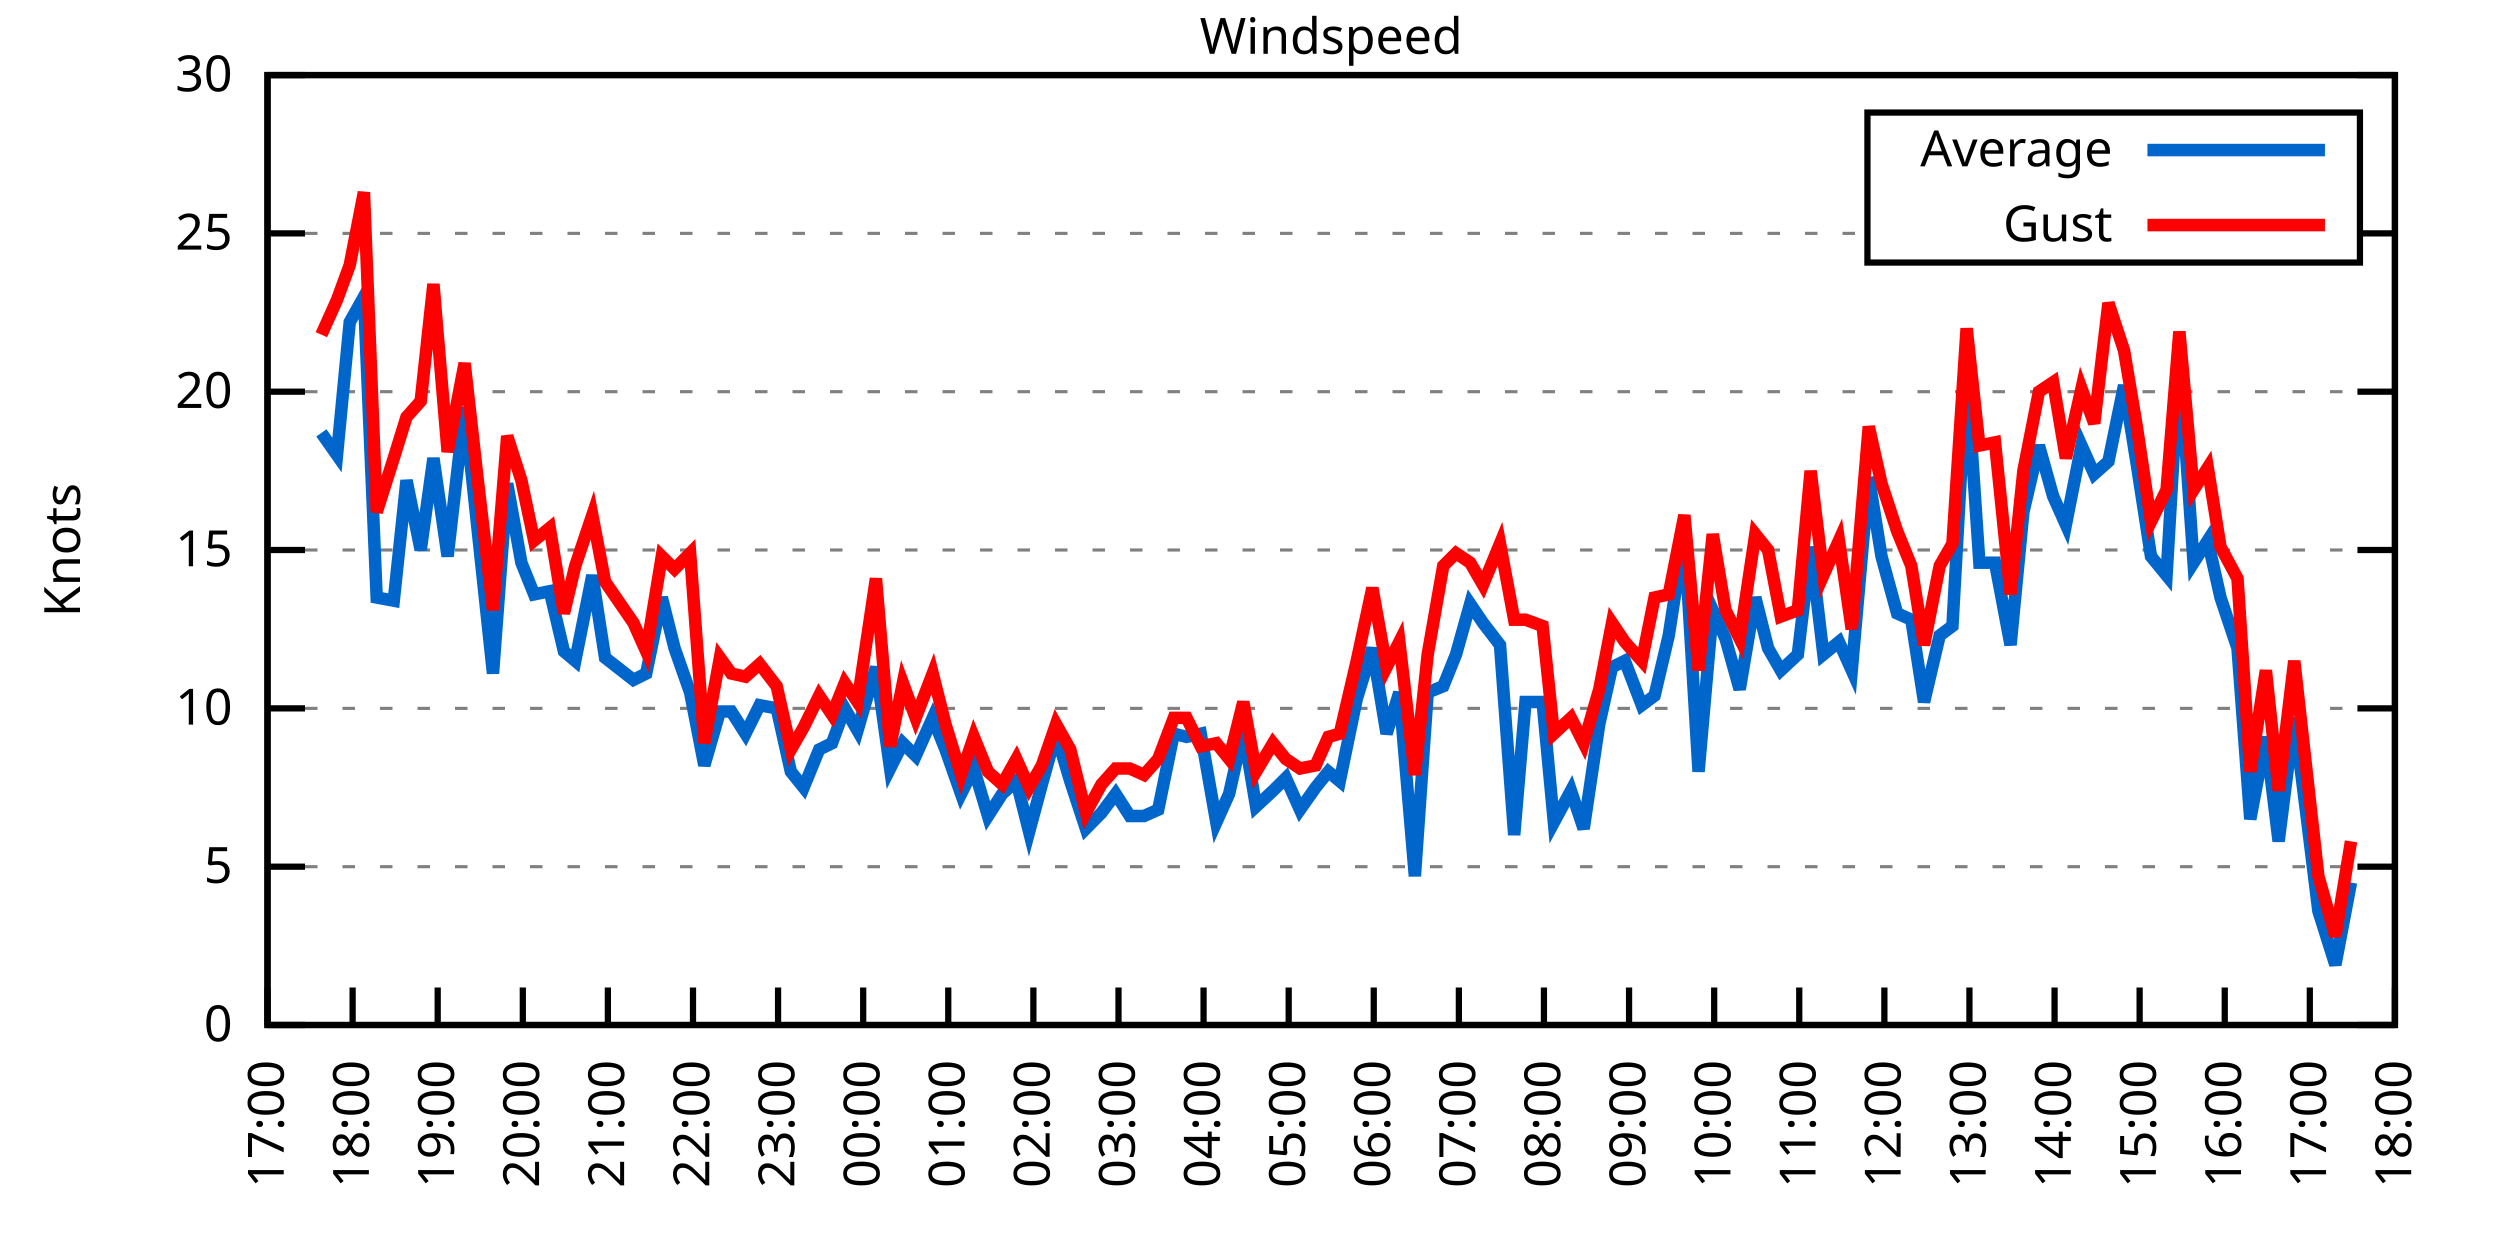
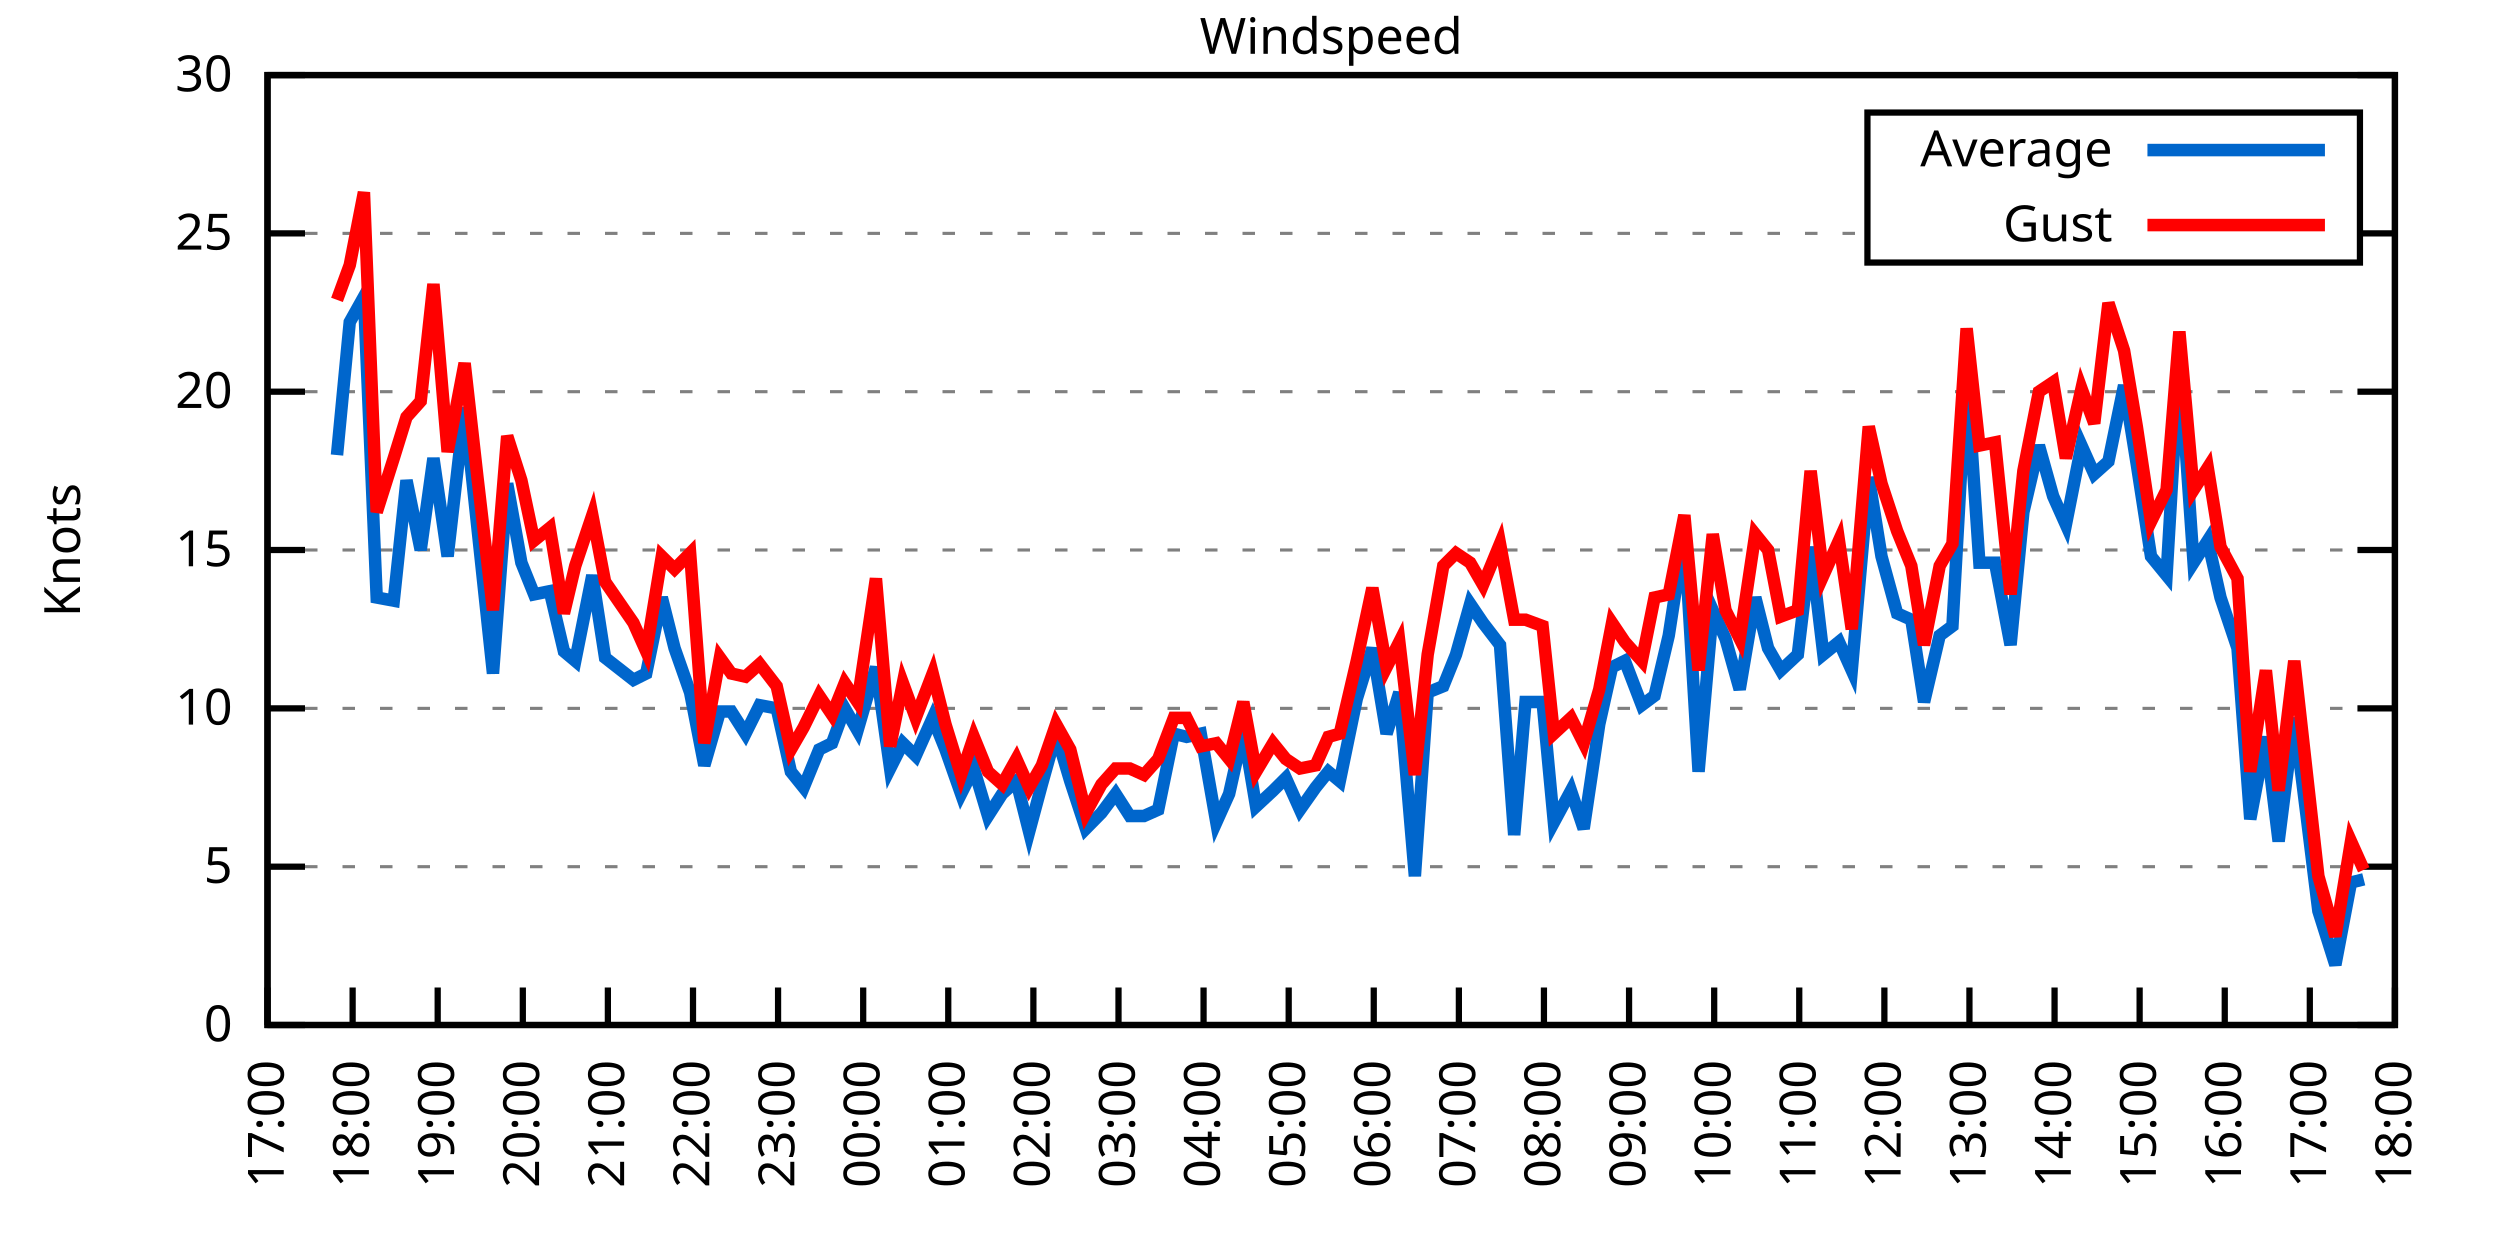
<svg xmlns="http://www.w3.org/2000/svg" xmlns:xlink="http://www.w3.org/1999/xlink" width="400" height="200" viewBox="0 0 400 200">
  <g id="gnuplot_canvas">
    <rect x="0" y="0" width="400" height="200" fill="none" />
    <defs>
      <circle id="gpDot" r="0.5" stroke-width="0.5" stroke="currentColor" />
      <path id="gpPt0" stroke-width="0.333" stroke="currentColor" d="M-1,0 h2 M0,-1 v2" />
      <path id="gpPt1" stroke-width="0.333" stroke="currentColor" d="M-1,-1 L1,1 M1,-1 L-1,1" />
      <path id="gpPt2" stroke-width="0.333" stroke="currentColor" d="M-1,0 L1,0 M0,-1 L0,1 M-1,-1 L1,1 M-1,1 L1,-1" />
      <rect id="gpPt3" stroke-width="0.333" stroke="currentColor" x="-1" y="-1" width="2" height="2" />
      <rect id="gpPt4" stroke-width="0.333" stroke="currentColor" fill="currentColor" x="-1" y="-1" width="2" height="2" />
      <circle id="gpPt5" stroke-width="0.333" stroke="currentColor" cx="0" cy="0" r="1" />
      <use xlink:href="#gpPt5" id="gpPt6" fill="currentColor" stroke="none" />
      <path id="gpPt7" stroke-width="0.333" stroke="currentColor" d="M0,-1.33 L-1.33,0.67 L1.33,0.67 z" />
      <use xlink:href="#gpPt7" id="gpPt8" fill="currentColor" stroke="none" />
      <use xlink:href="#gpPt7" id="gpPt9" stroke="currentColor" transform="rotate(180)" />
      <use xlink:href="#gpPt9" id="gpPt10" fill="currentColor" stroke="none" />
      <use xlink:href="#gpPt3" id="gpPt11" stroke="currentColor" transform="rotate(45)" />
      <use xlink:href="#gpPt11" id="gpPt12" fill="currentColor" stroke="none" />
      <path id="gpPt13" stroke-width="0.333" stroke="currentColor" d="M0,1.330 L1.265,0.411 L0.782,-1.067 L-0.782,-1.076 L-1.265,0.411 z" />
      <use xlink:href="#gpPt13" id="gpPt14" fill="currentColor" stroke="none" />
      <filter id="textbox" filterUnits="objectBoundingBox" x="0" y="0" height="1" width="1">
        <feFlood flood-color="white" flood-opacity="1" result="bgnd" />
        <feComposite in="SourceGraphic" in2="bgnd" operator="atop" />
      </filter>
      <filter id="greybox" filterUnits="objectBoundingBox" x="0" y="0" height="1" width="1">
        <feFlood flood-color="lightgrey" flood-opacity="1" result="grey" />
        <feComposite in="SourceGraphic" in2="grey" operator="atop" />
      </filter>
    </defs>
    <g fill="none" color="white" stroke="currentColor" stroke-width="1.00" stroke-linecap="butt" stroke-linejoin="miter">
</g>
    <g fill="none" color="black" stroke="currentColor" stroke-width="1.00" stroke-linecap="butt" stroke-linejoin="miter">
      <g stroke="none" shape-rendering="crispEdges">
        <polygon fill="rgb(255, 255, 255)" points="42.80,164.00 383.18,164.00 383.18,12.02 42.80,12.02 " />
      </g>
    </g>
    <g fill="none" color="black" stroke="currentColor" stroke-width="1.00" stroke-linecap="butt" stroke-linejoin="miter">
</g>
    <g fill="none" color="black" stroke="black" stroke-width="0.50" stroke-linecap="butt" stroke-linejoin="miter">
</g>
    <g fill="none" color="gray" stroke="currentColor" stroke-width="0.50" stroke-linecap="butt" stroke-linejoin="miter">
      <path stroke="gray" stroke-dasharray="2,4" class="gridline" d="M42.80,164.00 L383.19,164.00  " />
    </g>
    <g fill="none" color="gray" stroke="gray" stroke-width="1.00" stroke-linecap="butt" stroke-linejoin="miter">
</g>
    <g fill="none" color="black" stroke="currentColor" stroke-width="1.00" stroke-linecap="butt" stroke-linejoin="miter">
      <path stroke="black" d="M42.80,164.00 L48.80,164.00 M383.19,164.00 L377.19,164.00  " />
      <g transform="translate(37.20,166.60)" stroke="none" fill="black" font-family="Sans" font-size="8.00" text-anchor="end">
        <text>
          <tspan font-family="Sans"> 0</tspan>
        </text>
      </g>
    </g>
    <g fill="none" color="black" stroke="currentColor" stroke-width="1.00" stroke-linecap="butt" stroke-linejoin="miter">
</g>
    <g fill="none" color="black" stroke="black" stroke-width="0.50" stroke-linecap="butt" stroke-linejoin="miter">
</g>
    <g fill="none" color="gray" stroke="currentColor" stroke-width="0.50" stroke-linecap="butt" stroke-linejoin="miter">
      <path stroke="gray" stroke-dasharray="2,4" class="gridline" d="M42.80,138.67 L383.19,138.67  " />
    </g>
    <g fill="none" color="gray" stroke="gray" stroke-width="1.00" stroke-linecap="butt" stroke-linejoin="miter">
</g>
    <g fill="none" color="black" stroke="currentColor" stroke-width="1.00" stroke-linecap="butt" stroke-linejoin="miter">
      <path stroke="black" d="M42.80,138.67 L48.80,138.67 M383.19,138.67 L377.19,138.67  " />
      <g transform="translate(37.20,141.27)" stroke="none" fill="black" font-family="Sans" font-size="8.00" text-anchor="end">
        <text>
          <tspan font-family="Sans"> 5</tspan>
        </text>
      </g>
    </g>
    <g fill="none" color="black" stroke="currentColor" stroke-width="1.00" stroke-linecap="butt" stroke-linejoin="miter">
</g>
    <g fill="none" color="black" stroke="black" stroke-width="0.50" stroke-linecap="butt" stroke-linejoin="miter">
</g>
    <g fill="none" color="gray" stroke="currentColor" stroke-width="0.50" stroke-linecap="butt" stroke-linejoin="miter">
      <path stroke="gray" stroke-dasharray="2,4" class="gridline" d="M42.80,113.34 L383.19,113.34  " />
    </g>
    <g fill="none" color="gray" stroke="gray" stroke-width="1.00" stroke-linecap="butt" stroke-linejoin="miter">
</g>
    <g fill="none" color="black" stroke="currentColor" stroke-width="1.00" stroke-linecap="butt" stroke-linejoin="miter">
      <path stroke="black" d="M42.80,113.34 L48.80,113.34 M383.19,113.34 L377.19,113.34  " />
      <g transform="translate(37.20,115.94)" stroke="none" fill="black" font-family="Sans" font-size="8.00" text-anchor="end">
        <text>
          <tspan font-family="Sans"> 10</tspan>
        </text>
      </g>
    </g>
    <g fill="none" color="black" stroke="currentColor" stroke-width="1.00" stroke-linecap="butt" stroke-linejoin="miter">
</g>
    <g fill="none" color="black" stroke="black" stroke-width="0.50" stroke-linecap="butt" stroke-linejoin="miter">
</g>
    <g fill="none" color="gray" stroke="currentColor" stroke-width="0.50" stroke-linecap="butt" stroke-linejoin="miter">
      <path stroke="gray" stroke-dasharray="2,4" class="gridline" d="M42.80,88.00 L383.19,88.00  " />
    </g>
    <g fill="none" color="gray" stroke="gray" stroke-width="1.00" stroke-linecap="butt" stroke-linejoin="miter">
</g>
    <g fill="none" color="black" stroke="currentColor" stroke-width="1.00" stroke-linecap="butt" stroke-linejoin="miter">
      <path stroke="black" d="M42.80,88.00 L48.80,88.00 M383.19,88.00 L377.19,88.00  " />
      <g transform="translate(37.20,90.60)" stroke="none" fill="black" font-family="Sans" font-size="8.00" text-anchor="end">
        <text>
          <tspan font-family="Sans"> 15</tspan>
        </text>
      </g>
    </g>
    <g fill="none" color="black" stroke="currentColor" stroke-width="1.00" stroke-linecap="butt" stroke-linejoin="miter">
</g>
    <g fill="none" color="black" stroke="black" stroke-width="0.50" stroke-linecap="butt" stroke-linejoin="miter">
</g>
    <g fill="none" color="gray" stroke="currentColor" stroke-width="0.50" stroke-linecap="butt" stroke-linejoin="miter">
      <path stroke="gray" stroke-dasharray="2,4" class="gridline" d="M42.80,62.67 L383.19,62.67  " />
    </g>
    <g fill="none" color="gray" stroke="gray" stroke-width="1.00" stroke-linecap="butt" stroke-linejoin="miter">
</g>
    <g fill="none" color="black" stroke="currentColor" stroke-width="1.00" stroke-linecap="butt" stroke-linejoin="miter">
      <path stroke="black" d="M42.80,62.67 L48.80,62.67 M383.19,62.67 L377.19,62.67  " />
      <g transform="translate(37.20,65.27)" stroke="none" fill="black" font-family="Sans" font-size="8.00" text-anchor="end">
        <text>
          <tspan font-family="Sans"> 20</tspan>
        </text>
      </g>
    </g>
    <g fill="none" color="black" stroke="currentColor" stroke-width="1.00" stroke-linecap="butt" stroke-linejoin="miter">
</g>
    <g fill="none" color="black" stroke="black" stroke-width="0.50" stroke-linecap="butt" stroke-linejoin="miter">
</g>
    <g fill="none" color="gray" stroke="currentColor" stroke-width="0.50" stroke-linecap="butt" stroke-linejoin="miter">
      <path stroke="gray" stroke-dasharray="2,4" class="gridline" d="M42.80,37.34 L298.79,37.34 M377.59,37.34 L383.19,37.34  " />
    </g>
    <g fill="none" color="gray" stroke="gray" stroke-width="1.00" stroke-linecap="butt" stroke-linejoin="miter">
</g>
    <g fill="none" color="black" stroke="currentColor" stroke-width="1.00" stroke-linecap="butt" stroke-linejoin="miter">
      <path stroke="black" d="M42.80,37.34 L48.80,37.34 M383.19,37.34 L377.19,37.34  " />
      <g transform="translate(37.20,39.94)" stroke="none" fill="black" font-family="Sans" font-size="8.00" text-anchor="end">
        <text>
          <tspan font-family="Sans"> 25</tspan>
        </text>
      </g>
    </g>
    <g fill="none" color="black" stroke="currentColor" stroke-width="1.00" stroke-linecap="butt" stroke-linejoin="miter">
</g>
    <g fill="none" color="black" stroke="black" stroke-width="0.50" stroke-linecap="butt" stroke-linejoin="miter">
</g>
    <g fill="none" color="gray" stroke="currentColor" stroke-width="0.50" stroke-linecap="butt" stroke-linejoin="miter">
      <path stroke="gray" stroke-dasharray="2,4" class="gridline" d="M42.80,12.01 L383.19,12.01  " />
    </g>
    <g fill="none" color="gray" stroke="gray" stroke-width="1.00" stroke-linecap="butt" stroke-linejoin="miter">
</g>
    <g fill="none" color="black" stroke="currentColor" stroke-width="1.00" stroke-linecap="butt" stroke-linejoin="miter">
      <path stroke="black" d="M42.80,12.01 L48.80,12.01 M383.19,12.01 L377.19,12.01  " />
      <g transform="translate(37.20,14.61)" stroke="none" fill="black" font-family="Sans" font-size="8.00" text-anchor="end">
        <text>
          <tspan font-family="Sans"> 30</tspan>
        </text>
      </g>
    </g>
    <g fill="none" color="black" stroke="currentColor" stroke-width="1.00" stroke-linecap="butt" stroke-linejoin="miter">
      <path stroke="black" d="M42.80,164.00 L42.80,158.00  " />
      <g transform="translate(45.40,169.60) rotate(270.00)" stroke="none" fill="black" font-family="Sans" font-size="8.00" text-anchor="end">
        <text>
          <tspan font-family="Sans">17:00</tspan>
        </text>
      </g>
    </g>
    <g fill="none" color="black" stroke="currentColor" stroke-width="1.00" stroke-linecap="butt" stroke-linejoin="miter">
      <path stroke="black" d="M56.42,164.00 L56.42,158.00  " />
      <g transform="translate(59.02,169.60) rotate(270.00)" stroke="none" fill="black" font-family="Sans" font-size="8.00" text-anchor="end">
        <text>
          <tspan font-family="Sans">18:00</tspan>
        </text>
      </g>
    </g>
    <g fill="none" color="black" stroke="currentColor" stroke-width="1.00" stroke-linecap="butt" stroke-linejoin="miter">
      <path stroke="black" d="M70.03,164.00 L70.03,158.00  " />
      <g transform="translate(72.63,169.60) rotate(270.00)" stroke="none" fill="black" font-family="Sans" font-size="8.00" text-anchor="end">
        <text>
          <tspan font-family="Sans">19:00</tspan>
        </text>
      </g>
    </g>
    <g fill="none" color="black" stroke="currentColor" stroke-width="1.00" stroke-linecap="butt" stroke-linejoin="miter">
      <path stroke="black" d="M83.65,164.00 L83.65,158.00  " />
      <g transform="translate(86.25,169.60) rotate(270.00)" stroke="none" fill="black" font-family="Sans" font-size="8.00" text-anchor="end">
        <text>
          <tspan font-family="Sans">20:00</tspan>
        </text>
      </g>
    </g>
    <g fill="none" color="black" stroke="currentColor" stroke-width="1.00" stroke-linecap="butt" stroke-linejoin="miter">
      <path stroke="black" d="M97.26,164.00 L97.26,158.00  " />
      <g transform="translate(99.86,169.60) rotate(270.00)" stroke="none" fill="black" font-family="Sans" font-size="8.00" text-anchor="end">
        <text>
          <tspan font-family="Sans">21:00</tspan>
        </text>
      </g>
    </g>
    <g fill="none" color="black" stroke="currentColor" stroke-width="1.00" stroke-linecap="butt" stroke-linejoin="miter">
      <path stroke="black" d="M110.88,164.00 L110.88,158.00  " />
      <g transform="translate(113.48,169.60) rotate(270.00)" stroke="none" fill="black" font-family="Sans" font-size="8.00" text-anchor="end">
        <text>
          <tspan font-family="Sans">22:00</tspan>
        </text>
      </g>
    </g>
    <g fill="none" color="black" stroke="currentColor" stroke-width="1.00" stroke-linecap="butt" stroke-linejoin="miter">
      <path stroke="black" d="M124.49,164.00 L124.49,158.00  " />
      <g transform="translate(127.09,169.60) rotate(270.00)" stroke="none" fill="black" font-family="Sans" font-size="8.00" text-anchor="end">
        <text>
          <tspan font-family="Sans">23:00</tspan>
        </text>
      </g>
    </g>
    <g fill="none" color="black" stroke="currentColor" stroke-width="1.00" stroke-linecap="butt" stroke-linejoin="miter">
      <path stroke="black" d="M138.11,164.00 L138.11,158.00  " />
      <g transform="translate(140.71,169.60) rotate(270.00)" stroke="none" fill="black" font-family="Sans" font-size="8.00" text-anchor="end">
        <text>
          <tspan font-family="Sans">00:00</tspan>
        </text>
      </g>
    </g>
    <g fill="none" color="black" stroke="currentColor" stroke-width="1.00" stroke-linecap="butt" stroke-linejoin="miter">
      <path stroke="black" d="M151.72,164.00 L151.72,158.00  " />
      <g transform="translate(154.32,169.60) rotate(270.00)" stroke="none" fill="black" font-family="Sans" font-size="8.00" text-anchor="end">
        <text>
          <tspan font-family="Sans">01:00</tspan>
        </text>
      </g>
    </g>
    <g fill="none" color="black" stroke="currentColor" stroke-width="1.00" stroke-linecap="butt" stroke-linejoin="miter">
      <path stroke="black" d="M165.34,164.00 L165.34,158.00  " />
      <g transform="translate(167.94,169.60) rotate(270.00)" stroke="none" fill="black" font-family="Sans" font-size="8.00" text-anchor="end">
        <text>
          <tspan font-family="Sans">02:00</tspan>
        </text>
      </g>
    </g>
    <g fill="none" color="black" stroke="currentColor" stroke-width="1.00" stroke-linecap="butt" stroke-linejoin="miter">
      <path stroke="black" d="M178.96,164.00 L178.96,158.00  " />
      <g transform="translate(181.56,169.60) rotate(270.00)" stroke="none" fill="black" font-family="Sans" font-size="8.00" text-anchor="end">
        <text>
          <tspan font-family="Sans">03:00</tspan>
        </text>
      </g>
    </g>
    <g fill="none" color="black" stroke="currentColor" stroke-width="1.00" stroke-linecap="butt" stroke-linejoin="miter">
      <path stroke="black" d="M192.57,164.00 L192.57,158.00  " />
      <g transform="translate(195.17,169.60) rotate(270.00)" stroke="none" fill="black" font-family="Sans" font-size="8.00" text-anchor="end">
        <text>
          <tspan font-family="Sans">04:00</tspan>
        </text>
      </g>
    </g>
    <g fill="none" color="black" stroke="currentColor" stroke-width="1.00" stroke-linecap="butt" stroke-linejoin="miter">
      <path stroke="black" d="M206.19,164.00 L206.19,158.00  " />
      <g transform="translate(208.79,169.60) rotate(270.00)" stroke="none" fill="black" font-family="Sans" font-size="8.00" text-anchor="end">
        <text>
          <tspan font-family="Sans">05:00</tspan>
        </text>
      </g>
    </g>
    <g fill="none" color="black" stroke="currentColor" stroke-width="1.00" stroke-linecap="butt" stroke-linejoin="miter">
      <path stroke="black" d="M219.80,164.00 L219.80,158.00  " />
      <g transform="translate(222.40,169.60) rotate(270.00)" stroke="none" fill="black" font-family="Sans" font-size="8.00" text-anchor="end">
        <text>
          <tspan font-family="Sans">06:00</tspan>
        </text>
      </g>
    </g>
    <g fill="none" color="black" stroke="currentColor" stroke-width="1.00" stroke-linecap="butt" stroke-linejoin="miter">
      <path stroke="black" d="M233.42,164.00 L233.42,158.00  " />
      <g transform="translate(236.02,169.60) rotate(270.00)" stroke="none" fill="black" font-family="Sans" font-size="8.00" text-anchor="end">
        <text>
          <tspan font-family="Sans">07:00</tspan>
        </text>
      </g>
    </g>
    <g fill="none" color="black" stroke="currentColor" stroke-width="1.00" stroke-linecap="butt" stroke-linejoin="miter">
      <path stroke="black" d="M247.03,164.00 L247.03,158.00  " />
      <g transform="translate(249.63,169.60) rotate(270.00)" stroke="none" fill="black" font-family="Sans" font-size="8.00" text-anchor="end">
        <text>
          <tspan font-family="Sans">08:00</tspan>
        </text>
      </g>
    </g>
    <g fill="none" color="black" stroke="currentColor" stroke-width="1.00" stroke-linecap="butt" stroke-linejoin="miter">
      <path stroke="black" d="M260.65,164.00 L260.65,158.00  " />
      <g transform="translate(263.25,169.60) rotate(270.00)" stroke="none" fill="black" font-family="Sans" font-size="8.00" text-anchor="end">
        <text>
          <tspan font-family="Sans">09:00</tspan>
        </text>
      </g>
    </g>
    <g fill="none" color="black" stroke="currentColor" stroke-width="1.00" stroke-linecap="butt" stroke-linejoin="miter">
      <path stroke="black" d="M274.27,164.00 L274.27,158.00  " />
      <g transform="translate(276.87,169.60) rotate(270.00)" stroke="none" fill="black" font-family="Sans" font-size="8.00" text-anchor="end">
        <text>
          <tspan font-family="Sans">10:00</tspan>
        </text>
      </g>
    </g>
    <g fill="none" color="black" stroke="currentColor" stroke-width="1.00" stroke-linecap="butt" stroke-linejoin="miter">
      <path stroke="black" d="M287.88,164.00 L287.88,158.00  " />
      <g transform="translate(290.48,169.60) rotate(270.00)" stroke="none" fill="black" font-family="Sans" font-size="8.00" text-anchor="end">
        <text>
          <tspan font-family="Sans">11:00</tspan>
        </text>
      </g>
    </g>
    <g fill="none" color="black" stroke="currentColor" stroke-width="1.00" stroke-linecap="butt" stroke-linejoin="miter">
      <path stroke="black" d="M301.50,164.00 L301.50,158.00  " />
      <g transform="translate(304.10,169.60) rotate(270.00)" stroke="none" fill="black" font-family="Sans" font-size="8.00" text-anchor="end">
        <text>
          <tspan font-family="Sans">12:00</tspan>
        </text>
      </g>
    </g>
    <g fill="none" color="black" stroke="currentColor" stroke-width="1.00" stroke-linecap="butt" stroke-linejoin="miter">
      <path stroke="black" d="M315.11,164.00 L315.11,158.00  " />
      <g transform="translate(317.71,169.60) rotate(270.00)" stroke="none" fill="black" font-family="Sans" font-size="8.00" text-anchor="end">
        <text>
          <tspan font-family="Sans">13:00</tspan>
        </text>
      </g>
    </g>
    <g fill="none" color="black" stroke="currentColor" stroke-width="1.00" stroke-linecap="butt" stroke-linejoin="miter">
      <path stroke="black" d="M328.73,164.00 L328.73,158.00  " />
      <g transform="translate(331.33,169.60) rotate(270.00)" stroke="none" fill="black" font-family="Sans" font-size="8.00" text-anchor="end">
        <text>
          <tspan font-family="Sans">14:00</tspan>
        </text>
      </g>
    </g>
    <g fill="none" color="black" stroke="currentColor" stroke-width="1.00" stroke-linecap="butt" stroke-linejoin="miter">
      <path stroke="black" d="M342.34,164.00 L342.34,158.00  " />
      <g transform="translate(344.94,169.60) rotate(270.00)" stroke="none" fill="black" font-family="Sans" font-size="8.00" text-anchor="end">
        <text>
          <tspan font-family="Sans">15:00</tspan>
        </text>
      </g>
    </g>
    <g fill="none" color="black" stroke="currentColor" stroke-width="1.00" stroke-linecap="butt" stroke-linejoin="miter">
      <path stroke="black" d="M355.96,164.00 L355.96,158.00  " />
      <g transform="translate(358.56,169.60) rotate(270.00)" stroke="none" fill="black" font-family="Sans" font-size="8.00" text-anchor="end">
        <text>
          <tspan font-family="Sans">16:00</tspan>
        </text>
      </g>
    </g>
    <g fill="none" color="black" stroke="currentColor" stroke-width="1.00" stroke-linecap="butt" stroke-linejoin="miter">
      <path stroke="black" d="M369.57,164.00 L369.57,158.00  " />
      <g transform="translate(372.17,169.60) rotate(270.00)" stroke="none" fill="black" font-family="Sans" font-size="8.00" text-anchor="end">
        <text>
          <tspan font-family="Sans">17:00</tspan>
        </text>
      </g>
    </g>
    <g fill="none" color="black" stroke="currentColor" stroke-width="1.00" stroke-linecap="butt" stroke-linejoin="miter">
      <path stroke="black" d="M383.19,164.00 L383.19,158.00  " />
      <g transform="translate(385.79,169.60) rotate(270.00)" stroke="none" fill="black" font-family="Sans" font-size="8.00" text-anchor="end">
        <text>
          <tspan font-family="Sans">18:00</tspan>
        </text>
      </g>
    </g>
    <g fill="none" color="black" stroke="currentColor" stroke-width="1.00" stroke-linecap="butt" stroke-linejoin="miter">
</g>
    <g fill="none" color="black" stroke="currentColor" stroke-width="1.00" stroke-linecap="butt" stroke-linejoin="miter">
      <path stroke="black" d="M42.80,12.01 L42.80,164.00 L383.19,164.00 L383.19,12.01 L42.80,12.01 Z  " />
    </g>
    <g fill="none" color="black" stroke="currentColor" stroke-width="1.00" stroke-linecap="butt" stroke-linejoin="miter">
</g>
    <g fill="none" color="black" stroke="currentColor" stroke-width="1.00" stroke-linecap="butt" stroke-linejoin="miter">
      <path stroke="black" d="M298.79,42.01 L298.79,18.01 L377.59,18.01 L377.59,42.01 L298.79,42.01 Z  " />
    </g>
    <g id="Windspeed_plot_1">
      <g fill="none" color="white" stroke="black" stroke-width="2.00" stroke-linecap="butt" stroke-linejoin="miter">
</g>
      <g fill="none" color="black" stroke="currentColor" stroke-width="2.00" stroke-linecap="butt" stroke-linejoin="miter">
        <g transform="translate(337.99,26.61)" stroke="none" fill="black" font-family="Sans" font-size="8.00" text-anchor="end">
          <text>
            <tspan font-family="Sans">Average</tspan>
          </text>
        </g>
      </g>
      <g fill="none" color="black" stroke="currentColor" stroke-width="2.00" stroke-linecap="butt" stroke-linejoin="miter">
-         <path stroke="rgb(  0, 102, 204)" d="M343.59,24.01 L371.99,24.01 M51.42,69.26 L53.92,72.81 L55.96,51.53 L58.23,47.47 L60.27,95.60 L63.00,96.11   L65.04,76.86 L67.31,88.00 L69.35,73.31 L71.62,89.02 L74.34,65.21 L76.39,84.46 L78.88,107.76 L81.15,77.37   L83.42,90.03 L85.46,95.10 L87.96,94.59 L90.23,104.22 L92.04,105.74 L94.77,92.06 L96.81,105.23 L101.35,108.78   L103.39,107.76 L105.89,95.60 L107.93,103.71 L110.42,110.80 L112.69,122.46 L115.19,113.84 L117.01,113.84 L119.27,117.39   L121.54,112.83 L124.27,113.34 L126.54,123.47 L128.58,126.00 L131.07,119.92 L133.12,118.91 L135.16,113.34 L137.20,116.88   L140.15,106.75 L142.42,122.96 L144.46,118.91 L146.51,120.94 L149.23,114.86 L151.27,119.92 L153.77,127.02 L155.81,122.96   L158.08,130.56 L160.35,127.02 L162.62,124.99 L164.66,133.10 L166.70,125.50 L168.97,117.39 L171.24,124.99 L173.74,132.59   L176.23,130.06 L178.50,127.02 L180.77,130.56 L183.04,130.56 L185.31,129.55 L187.81,117.39 L189.85,117.90 L192.12,117.39   L194.61,131.58 L196.66,127.02 L198.93,116.88 L200.97,129.04 L203.69,126.51 L205.73,124.48 L208.00,129.55 L210.50,126.00   L212.54,123.47 L214.36,124.99 L217.08,111.82 L219.58,103.71 L221.85,117.39 L223.89,110.80 L226.38,140.19 L228.43,110.80   L230.92,109.79 L232.96,104.72 L235.23,96.62 L237.28,99.66 L240.00,103.20 L242.27,133.60 L244.08,112.32 L246.81,112.32   L248.62,131.58 L251.35,126.51 L253.39,132.59 L255.88,115.87 L257.93,106.75 L259.97,105.74 L262.69,112.83 L264.73,111.31   L267.00,101.68 L269.50,85.47 L271.77,123.47 L274.04,97.63 L276.08,102.19 L278.35,110.30 L280.85,95.60 L282.89,103.71   L284.93,107.26 L287.65,104.72 L289.70,87.50 L291.74,104.72 L294.23,102.70 L296.28,107.26 L299.00,76.35 L301.04,89.02   L303.54,98.14 L305.81,99.15 L307.85,112.32 L310.35,101.68 L312.39,100.16 L314.66,59.63 L316.70,90.03 L319.20,90.03   L321.69,103.20 L323.74,81.93 L326.23,71.29 L328.50,79.39 L330.54,83.95 L333.04,71.29 L335.08,75.85 L337.35,73.82   L339.85,61.66 L341.89,74.33 L344.16,89.02 L346.65,92.06 L348.70,57.10 L350.97,90.03 L353.24,86.49 L355.28,95.60   L358.00,103.71 L360.04,131.07 L362.54,117.90 L364.58,134.62 L367.08,114.86 L369.12,131.07 L370.94,145.76 L373.66,154.37   L376.16,141.20  " />
+         <path stroke="rgb(  0, 102, 204)" d="M343.59,24.01 L371.99,24.01 M53.92,72.81 L55.96,51.53 L58.23,47.47 L60.27,95.60 L63.00,96.11 L65.04,76.86   L67.31,88.00 L69.35,73.31 L71.62,89.02 L74.34,65.21 L76.39,84.46 L78.88,107.76 L81.15,77.37 L83.42,90.03   L85.46,95.10 L87.96,94.59 L90.23,104.22 L92.04,105.74 L94.77,92.06 L96.81,105.23 L101.35,108.78 L103.39,107.76   L105.89,95.60 L107.93,103.71 L110.42,110.80 L112.69,122.46 L115.19,113.84 L117.01,113.84 L119.27,117.39 L121.54,112.83   L124.27,113.34 L126.54,123.47 L128.58,126.00 L131.07,119.92 L133.12,118.91 L135.16,113.34 L137.20,116.88 L140.15,106.75   L142.42,122.96 L144.46,118.91 L146.51,120.94 L149.23,114.86 L151.27,119.92 L153.77,127.02 L155.81,122.96 L158.08,130.56   L160.35,127.02 L162.62,124.99 L164.66,133.10 L166.70,125.50 L168.97,117.39 L171.24,124.99 L173.74,132.59 L176.23,130.06   L178.50,127.02 L180.77,130.56 L183.04,130.56 L185.31,129.55 L187.81,117.39 L189.85,117.90 L192.12,117.39 L194.61,131.58   L196.66,127.02 L198.93,116.88 L200.97,129.04 L203.69,126.51 L205.73,124.48 L208.00,129.55 L210.50,126.00 L212.54,123.47   L214.36,124.99 L217.08,111.82 L219.58,103.71 L221.85,117.39 L223.89,110.80 L226.38,140.19 L228.43,110.80 L230.92,109.79   L232.96,104.72 L235.23,96.62 L237.28,99.66 L240.00,103.20 L242.27,133.60 L244.08,112.32 L246.81,112.32 L248.62,131.58   L251.35,126.51 L253.39,132.59 L255.88,115.87 L257.93,106.75 L259.97,105.74 L262.69,112.83 L264.73,111.31 L267.00,101.68   L269.50,85.47 L271.77,123.47 L274.04,97.63 L276.08,102.19 L278.35,110.30 L280.85,95.60 L282.89,103.71 L284.93,107.26   L287.65,104.72 L289.70,87.50 L291.74,104.72 L294.23,102.70 L296.28,107.26 L299.00,76.35 L301.04,89.02 L303.54,98.14   L305.81,99.15 L307.85,112.32 L310.35,101.68 L312.39,100.16 L314.66,59.63 L316.70,90.03 L319.20,90.03 L321.69,103.20   L323.74,81.93 L326.23,71.29 L328.50,79.39 L330.54,83.95 L333.04,71.29 L335.08,75.85 L337.35,73.82 L339.85,61.66   L341.89,74.33 L344.16,89.02 L346.65,92.06 L348.70,57.10 L350.97,90.03 L353.24,86.49 L355.28,95.60 L358.00,103.71   L360.04,131.07 L362.54,117.90 L364.58,134.62 L367.08,114.86 L369.12,131.07 L370.94,145.76 L373.66,154.37 L376.16,141.20   L378.20,140.69  " />
      </g>
    </g>
    <g id="Windspeed_plot_2">
      <g fill="none" color="black" stroke="currentColor" stroke-width="2.00" stroke-linecap="butt" stroke-linejoin="miter">
        <g transform="translate(337.99,38.61)" stroke="none" fill="black" font-family="Sans" font-size="8.00" text-anchor="end">
          <text>
            <tspan font-family="Sans">Gust</tspan>
          </text>
        </g>
      </g>
      <g fill="none" color="black" stroke="currentColor" stroke-width="2.00" stroke-linecap="butt" stroke-linejoin="miter">
-         <path stroke="rgb(255,   0,   0)" d="M343.59,36.01 L371.99,36.01 M51.42,53.55 L53.92,47.98 L55.96,42.41 L58.23,30.76 L60.27,81.93 L63.00,73.31   L65.04,66.73 L67.31,64.19 L69.35,45.45 L71.62,72.30 L74.34,58.11 L76.39,76.35 L78.88,97.63 L81.15,69.77   L83.42,76.86 L85.46,86.49 L87.96,84.46 L90.23,98.14 L92.04,90.54 L94.77,82.43 L96.81,93.07 L101.35,99.66   L103.39,104.22 L105.89,89.02 L107.93,91.04 L110.42,88.51 L112.69,118.91 L115.19,105.23 L117.01,107.76 L119.27,108.27   L121.54,106.24 L124.27,109.79 L126.54,119.92 L128.58,116.38 L131.07,111.31 L133.12,114.35 L135.16,109.28 L137.20,112.32   L140.15,92.56 L142.42,119.42 L144.46,109.28 L146.51,114.86 L149.23,107.76 L151.27,115.87 L153.77,123.98 L155.81,117.90   L158.08,123.47 L160.35,125.50 L162.62,121.44 L164.66,126.00 L166.70,122.46 L168.97,115.87 L171.24,119.92 L173.74,130.06   L176.23,125.50 L178.50,122.96 L180.77,122.96 L183.04,123.98 L185.31,121.44 L187.81,114.86 L189.85,114.86 L192.12,119.42   L194.61,118.91 L196.66,121.44 L198.93,112.32 L200.97,123.47 L203.69,118.91 L205.73,121.44 L208.00,122.96 L210.50,122.46   L212.54,117.90 L214.36,117.39 L217.08,105.74 L219.58,94.08 L221.85,106.75 L223.89,102.70 L226.38,123.98 L228.43,104.72   L230.92,90.54 L232.96,88.51 L235.23,90.03 L237.28,93.58 L240.00,86.99 L242.27,99.15 L244.08,99.15 L246.81,100.16   L248.62,117.39 L251.35,114.86 L253.39,118.91 L255.88,110.30 L257.93,99.66 L259.97,102.70 L262.69,105.74 L264.73,95.60   L267.00,95.10 L269.50,82.43 L271.77,107.26 L274.04,85.47 L276.08,97.63 L278.35,102.19 L280.85,85.47 L282.89,88.00   L284.93,98.64 L287.65,97.63 L289.70,75.34 L291.74,92.06 L294.23,86.49 L296.28,100.67 L299.00,68.25 L301.04,77.37   L303.54,84.97 L305.81,90.54 L307.85,103.20 L310.35,90.54 L312.39,86.99 L314.66,52.54 L316.70,71.29 L319.20,70.78   L321.69,95.10 L323.74,75.34 L326.23,62.67 L328.50,61.15 L330.54,73.31 L333.04,62.17 L335.08,67.74 L337.35,48.49   L339.85,56.09 L341.89,68.25 L344.16,83.45 L346.65,78.38 L348.70,53.05 L350.97,78.38 L353.24,74.83 L355.28,87.50   L358.00,92.56 L360.04,123.47 L362.54,107.26 L364.58,126.51 L367.08,105.74 L369.12,123.98 L370.94,140.19 L373.66,149.81   L376.16,134.62  " />
+         <path stroke="rgb(255,   0,   0)" d="M343.59,36.01 L371.99,36.01 M53.92,47.98 L55.96,42.41 L58.23,30.76 L60.27,81.93 L63.00,73.31 L65.04,66.73   L67.31,64.19 L69.35,45.45 L71.62,72.30 L74.34,58.11 L76.39,76.35 L78.88,97.63 L81.15,69.77 L83.42,76.86   L85.46,86.49 L87.96,84.46 L90.23,98.14 L92.04,90.54 L94.77,82.43 L96.81,93.07 L101.35,99.66 L103.39,104.22   L105.89,89.02 L107.93,91.04 L110.42,88.51 L112.69,118.91 L115.19,105.23 L117.01,107.76 L119.27,108.27 L121.54,106.24   L124.27,109.79 L126.54,119.92 L128.58,116.38 L131.07,111.31 L133.12,114.35 L135.16,109.28 L137.20,112.32 L140.15,92.56   L142.42,119.42 L144.46,109.28 L146.51,114.86 L149.23,107.76 L151.27,115.87 L153.77,123.98 L155.81,117.90 L158.08,123.47   L160.35,125.50 L162.62,121.44 L164.66,126.00 L166.70,122.46 L168.97,115.87 L171.24,119.92 L173.74,130.06 L176.23,125.50   L178.50,122.96 L180.77,122.96 L183.04,123.98 L185.31,121.44 L187.81,114.86 L189.85,114.86 L192.12,119.42 L194.61,118.91   L196.66,121.44 L198.93,112.32 L200.97,123.47 L203.69,118.91 L205.73,121.44 L208.00,122.96 L210.50,122.46 L212.54,117.90   L214.36,117.39 L217.08,105.74 L219.58,94.08 L221.85,106.75 L223.89,102.70 L226.38,123.98 L228.43,104.72 L230.92,90.54   L232.96,88.51 L235.23,90.03 L237.28,93.58 L240.00,86.99 L242.27,99.15 L244.08,99.15 L246.81,100.16 L248.62,117.39   L251.35,114.86 L253.39,118.91 L255.88,110.30 L257.93,99.66 L259.97,102.70 L262.69,105.74 L264.73,95.60 L267.00,95.10   L269.50,82.43 L271.77,107.26 L274.04,85.47 L276.08,97.63 L278.35,102.19 L280.85,85.47 L282.89,88.00 L284.93,98.64   L287.65,97.63 L289.70,75.34 L291.74,92.06 L294.23,86.49 L296.28,100.67 L299.00,68.25 L301.04,77.37 L303.54,84.97   L305.81,90.54 L307.85,103.20 L310.35,90.54 L312.39,86.99 L314.66,52.54 L316.70,71.29 L319.20,70.78 L321.69,95.10   L323.74,75.34 L326.23,62.67 L328.50,61.15 L330.54,73.31 L333.04,62.17 L335.08,67.74 L337.35,48.49 L339.85,56.09   L341.89,68.25 L344.16,83.45 L346.65,78.38 L348.70,53.05 L350.97,78.38 L353.24,74.83 L355.28,87.50 L358.00,92.56   L360.04,123.47 L362.54,107.26 L364.58,126.51 L367.08,105.74 L369.12,123.98 L370.94,140.19 L373.66,149.81 L376.16,134.62   L378.20,139.17  " />
      </g>
    </g>
    <g fill="none" color="black" stroke="currentColor" stroke-width="2.00" stroke-linecap="butt" stroke-linejoin="miter">
</g>
    <g fill="none" color="black" stroke="black" stroke-width="1.00" stroke-linecap="butt" stroke-linejoin="miter">
</g>
    <g fill="none" color="black" stroke="currentColor" stroke-width="1.00" stroke-linecap="butt" stroke-linejoin="miter">
      <path stroke="black" d="M42.80,12.01 L42.80,164.00 L383.19,164.00 L383.19,12.01 L42.80,12.01 Z  " />
      <g transform="translate(12.80,88.01) rotate(270.00)" stroke="none" fill="black" font-family="Sans" font-size="8.00" text-anchor="middle">
        <text>
          <tspan font-family="Sans">Knots</tspan>
        </text>
      </g>
    </g>
    <g fill="none" color="black" stroke="currentColor" stroke-width="1.00" stroke-linecap="butt" stroke-linejoin="miter">
</g>
    <g fill="none" color="black" stroke="currentColor" stroke-width="1.00" stroke-linecap="butt" stroke-linejoin="miter">
      <g transform="translate(212.99,8.61)" stroke="none" fill="black" font-family="Sans" font-size="8.00" text-anchor="middle">
        <text>
          <tspan font-family="Sans">Windspeed</tspan>
        </text>
      </g>
    </g>
    <g fill="none" color="black" stroke="currentColor" stroke-width="1.00" stroke-linecap="butt" stroke-linejoin="miter">
</g>
  </g>
</svg>
